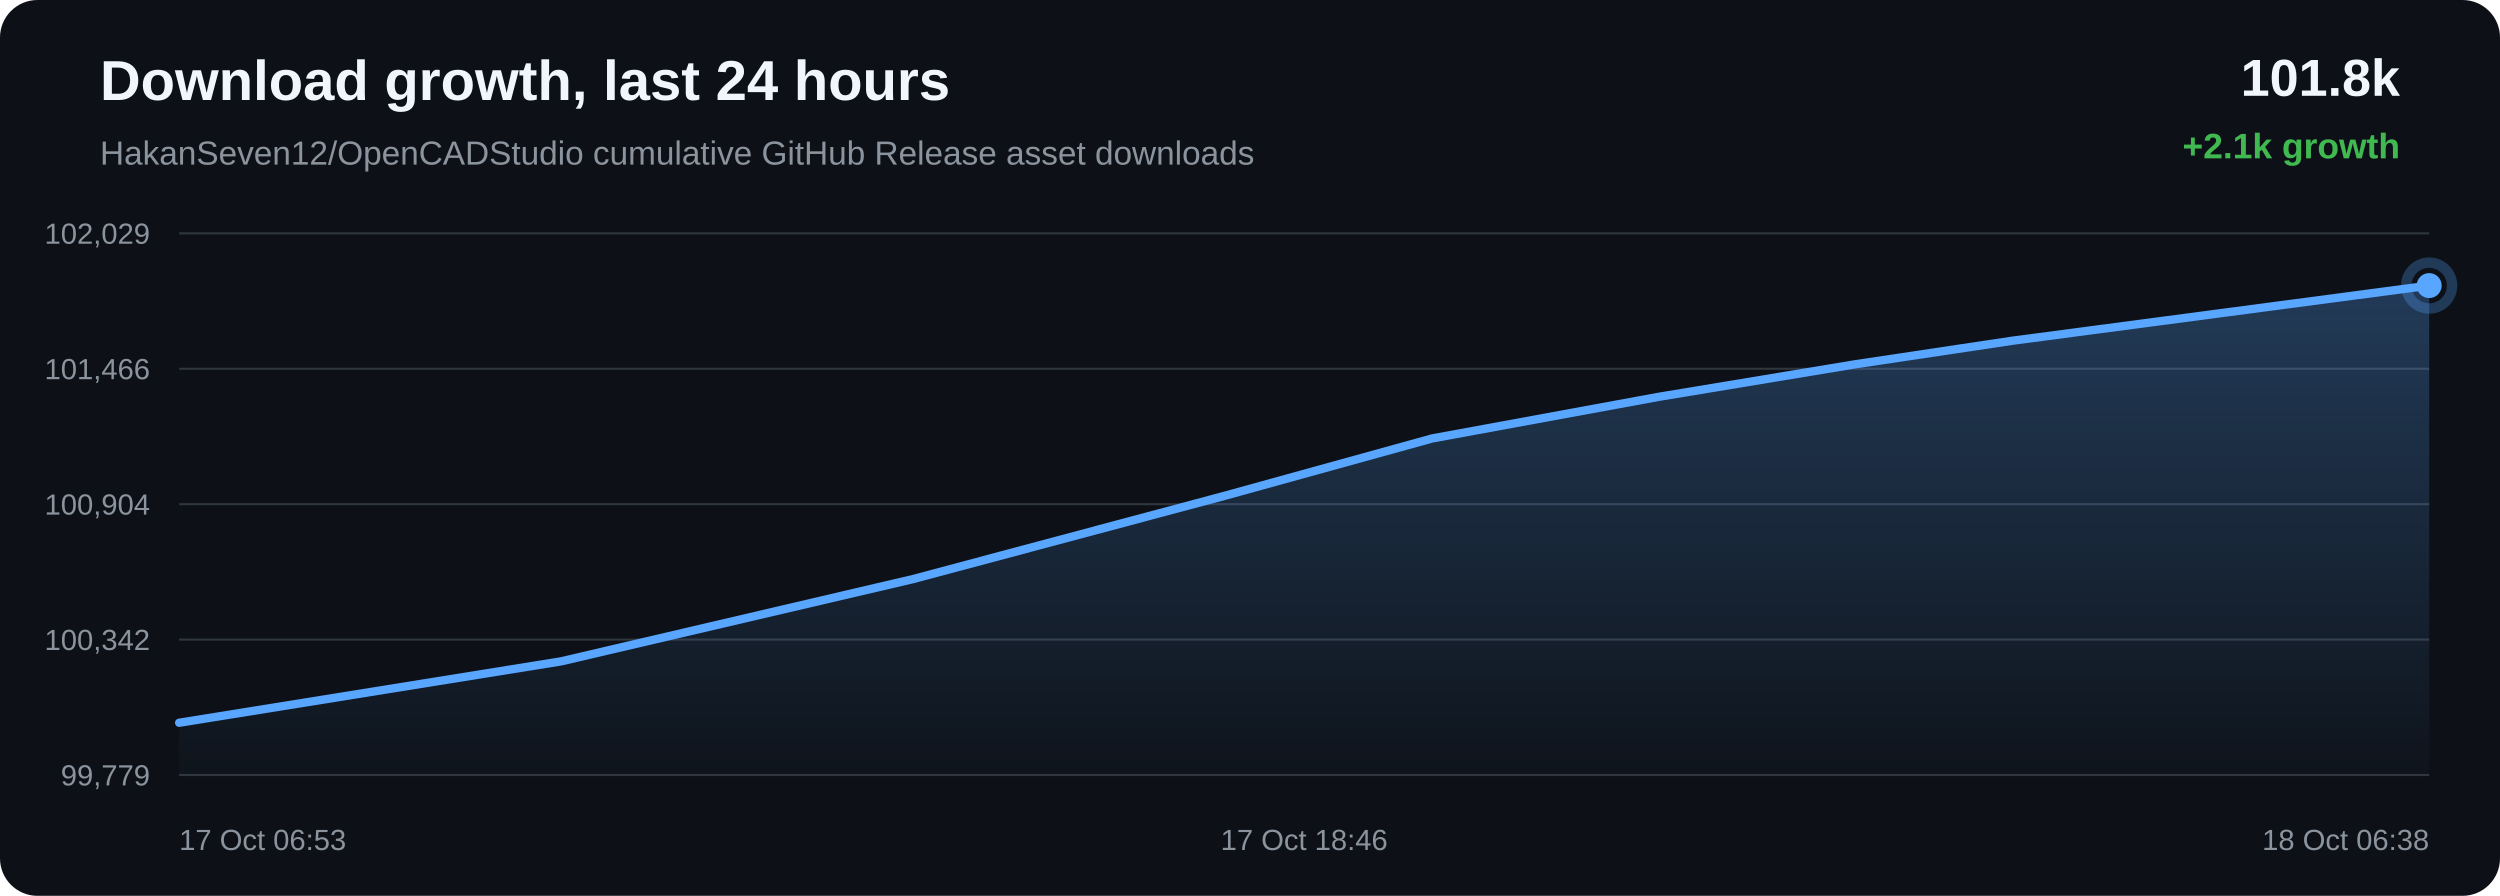
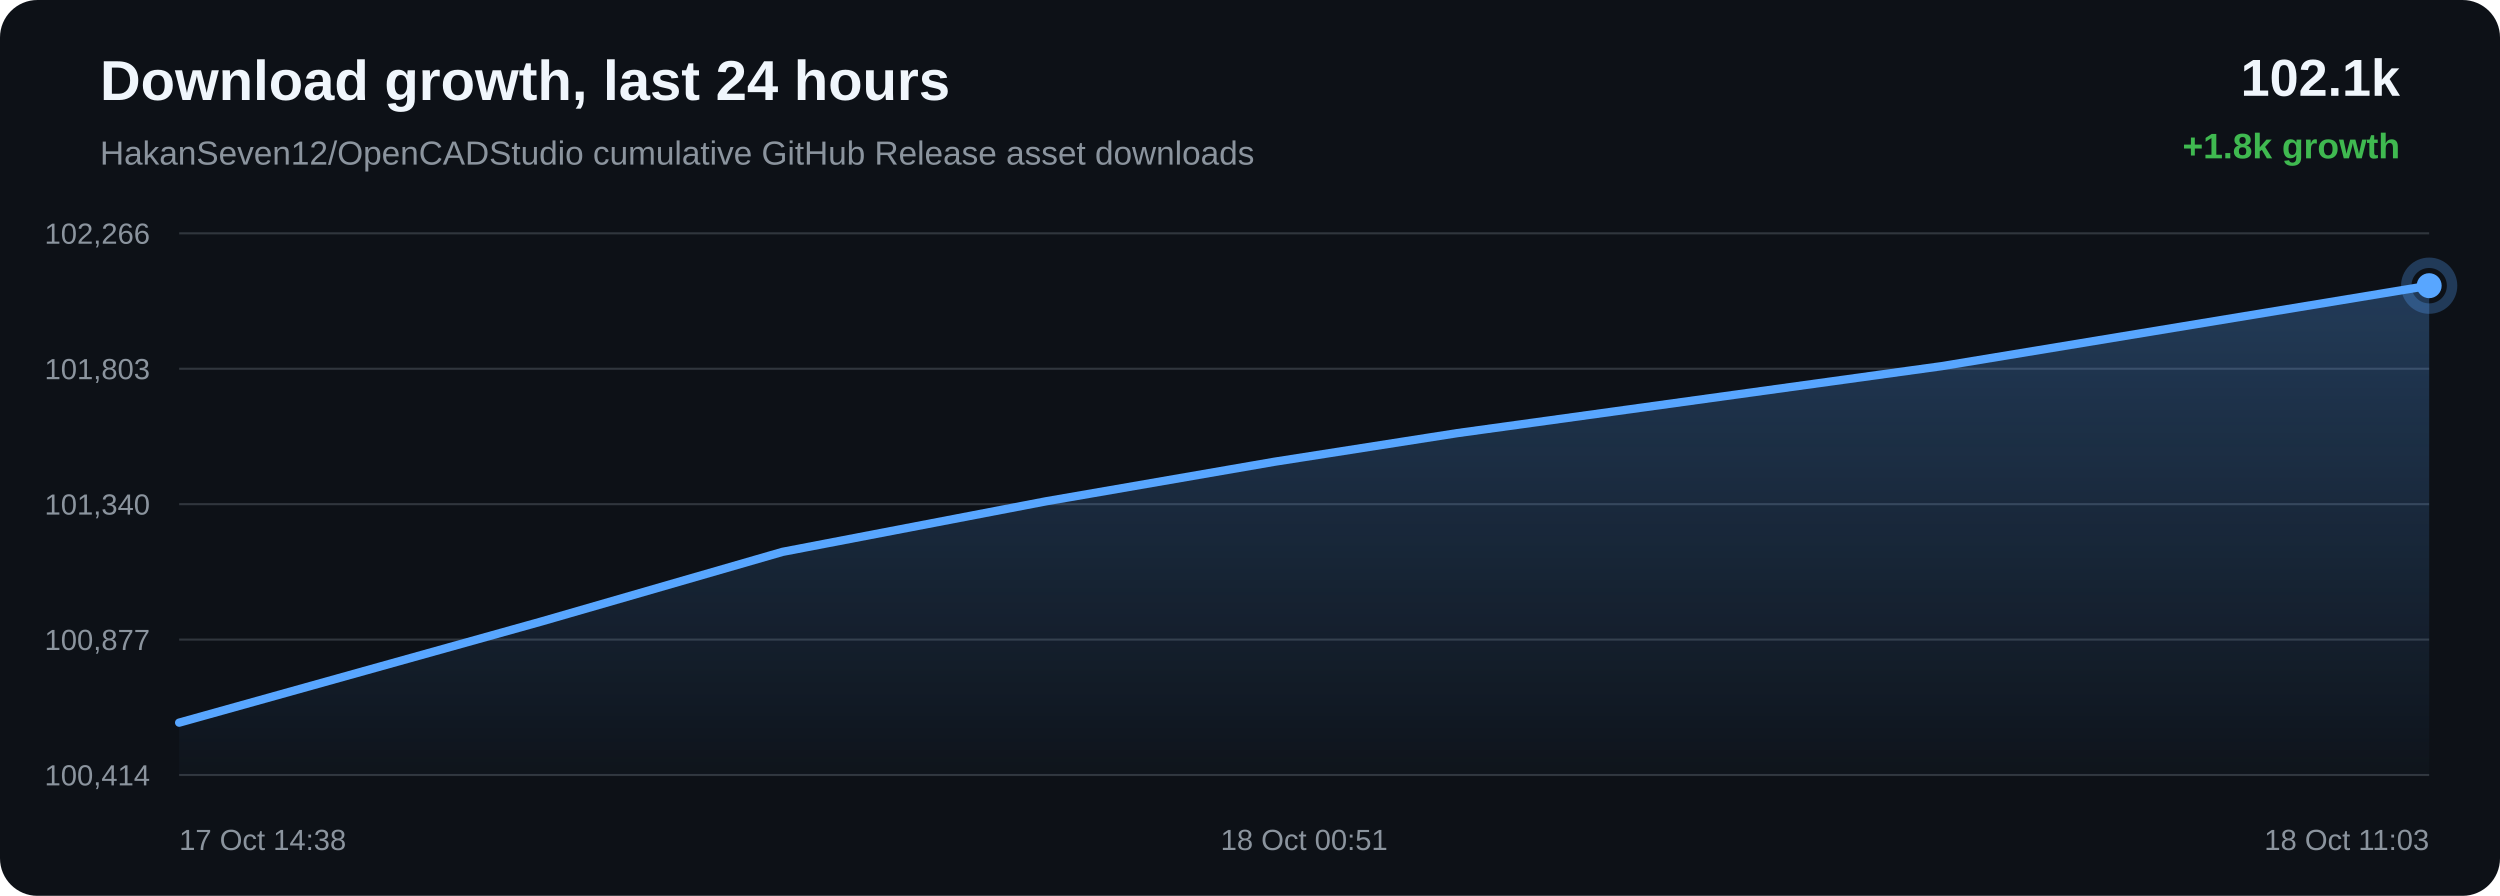
<svg xmlns="http://www.w3.org/2000/svg" width="1200" height="430" viewBox="0 0 1200 430">
  <defs>
    <linearGradient id="area" x1="0" x2="0" y1="0" y2="1">
      <stop offset="0%" stop-color="#58a6ff" stop-opacity="0.28" />
      <stop offset="100%" stop-color="#58a6ff" stop-opacity="0.02" />
    </linearGradient>
  </defs>
  <rect width="100%" height="100%" rx="18" fill="#0d1117" />
  <text x="48" y="48" fill="#f0f6fc" font-family="Arial, sans-serif" font-size="27" font-weight="700">Download growth, last 24 hours</text>
  <text x="48" y="79" fill="#8b949e" font-family="Arial, sans-serif" font-size="16">HakanSeven12/OpenCADStudio cumulative GitHub Release asset downloads</text>
-   <text x="1152" y="46" text-anchor="end" fill="#f0f6fc" font-family="Arial, sans-serif" font-size="25" font-weight="700">101.8k</text>
-   <text x="1152" y="76" text-anchor="end" fill="#3fb950" font-family="Arial, sans-serif" font-size="17" font-weight="700">+2.1k growth</text>
+   <text x="1152" y="46" text-anchor="end" fill="#f0f6fc" font-family="Arial, sans-serif" font-size="25" font-weight="700">102.1k</text>
+   <text x="1152" y="76" text-anchor="end" fill="#3fb950" font-family="Arial, sans-serif" font-size="17" font-weight="700">+1.8k growth</text>
  <line x1="86" y1="112.00" x2="1166" y2="112.00" stroke="#30363d" stroke-width="1" />
  <line x1="86" y1="177.00" x2="1166" y2="177.00" stroke="#30363d" stroke-width="1" />
  <line x1="86" y1="242.00" x2="1166" y2="242.00" stroke="#30363d" stroke-width="1" />
  <line x1="86" y1="307.00" x2="1166" y2="307.00" stroke="#30363d" stroke-width="1" />
  <line x1="86" y1="372.00" x2="1166" y2="372.00" stroke="#30363d" stroke-width="1" />
-   <text x="72" y="117.00" text-anchor="end" fill="#8b949e" font-family="Arial, sans-serif" font-size="14">102,029</text>
-   <text x="72" y="182.00" text-anchor="end" fill="#8b949e" font-family="Arial, sans-serif" font-size="14">101,466</text>
-   <text x="72" y="247.00" text-anchor="end" fill="#8b949e" font-family="Arial, sans-serif" font-size="14">100,904</text>
-   <text x="72" y="312.00" text-anchor="end" fill="#8b949e" font-family="Arial, sans-serif" font-size="14">100,342</text>
-   <text x="72" y="377.00" text-anchor="end" fill="#8b949e" font-family="Arial, sans-serif" font-size="14">99,779</text>
-   <path d="M 86.00 346.92 L 269.26 317.46 L 438.32 277.94 L 587.92 237.96 L 687.44 210.45 L 796.28 190.46 L 890.46 174.86 L 966.00 163.54 L 1166.00 137.08 L 1166.00 372.00 L 86.00 372.00 Z" fill="url(#area)" />
-   <path d="M 86.00 346.92 L 269.26 317.46 L 438.32 277.94 L 587.92 237.96 L 687.44 210.45 L 796.28 190.46 L 890.46 174.86 L 966.00 163.54 L 1166.00 137.08" fill="none" stroke="#58a6ff" stroke-width="4" stroke-linecap="round" stroke-linejoin="round" />
-   <circle cx="1166.00" cy="137.08" r="6" fill="#58a6ff" />
-   <circle cx="1166.00" cy="137.08" r="11" fill="none" stroke="#58a6ff" stroke-opacity="0.28" stroke-width="5" />
-   <text x="86.00" y="408" text-anchor="start" fill="#8b949e" font-family="Arial, sans-serif" font-size="14">17 Oct 06:53</text>
-   <text x="626.00" y="408" text-anchor="middle" fill="#8b949e" font-family="Arial, sans-serif" font-size="14">17 Oct 18:46</text>
-   <text x="1166.00" y="408" text-anchor="end" fill="#8b949e" font-family="Arial, sans-serif" font-size="14">18 Oct 06:38</text>
+   <text x="72" y="117.00" text-anchor="end" fill="#8b949e" font-family="Arial, sans-serif" font-size="14">102,266</text>
+   <text x="72" y="182.00" text-anchor="end" fill="#8b949e" font-family="Arial, sans-serif" font-size="14">101,803</text>
+   <text x="72" y="247.00" text-anchor="end" fill="#8b949e" font-family="Arial, sans-serif" font-size="14">101,340</text>
+   <text x="72" y="312.00" text-anchor="end" fill="#8b949e" font-family="Arial, sans-serif" font-size="14">100,877</text>
+   <text x="72" y="377.00" text-anchor="end" fill="#8b949e" font-family="Arial, sans-serif" font-size="14">100,414</text>
+   <path d="M 86.00 346.87 L 259.94 298.30 L 375.66 264.88 L 502.21 240.60 L 611.71 221.64 L 699.55 207.89 L 932.09 175.74 L 1166.00 137.13 L 1166.00 372.00 L 86.00 372.00 Z" fill="url(#area)" />
+   <path d="M 86.00 346.87 L 259.94 298.30 L 375.66 264.88 L 502.21 240.60 L 611.71 221.64 L 699.55 207.89 L 932.09 175.74 L 1166.00 137.13" fill="none" stroke="#58a6ff" stroke-width="4" stroke-linecap="round" stroke-linejoin="round" />
+   <circle cx="1166.00" cy="137.13" r="6" fill="#58a6ff" />
+   <circle cx="1166.00" cy="137.13" r="11" fill="none" stroke="#58a6ff" stroke-opacity="0.28" stroke-width="5" />
+   <text x="86.00" y="408" text-anchor="start" fill="#8b949e" font-family="Arial, sans-serif" font-size="14">17 Oct 14:38</text>
+   <text x="626.00" y="408" text-anchor="middle" fill="#8b949e" font-family="Arial, sans-serif" font-size="14">18 Oct 00:51</text>
+   <text x="1166.00" y="408" text-anchor="end" fill="#8b949e" font-family="Arial, sans-serif" font-size="14">18 Oct 11:03</text>
</svg>
